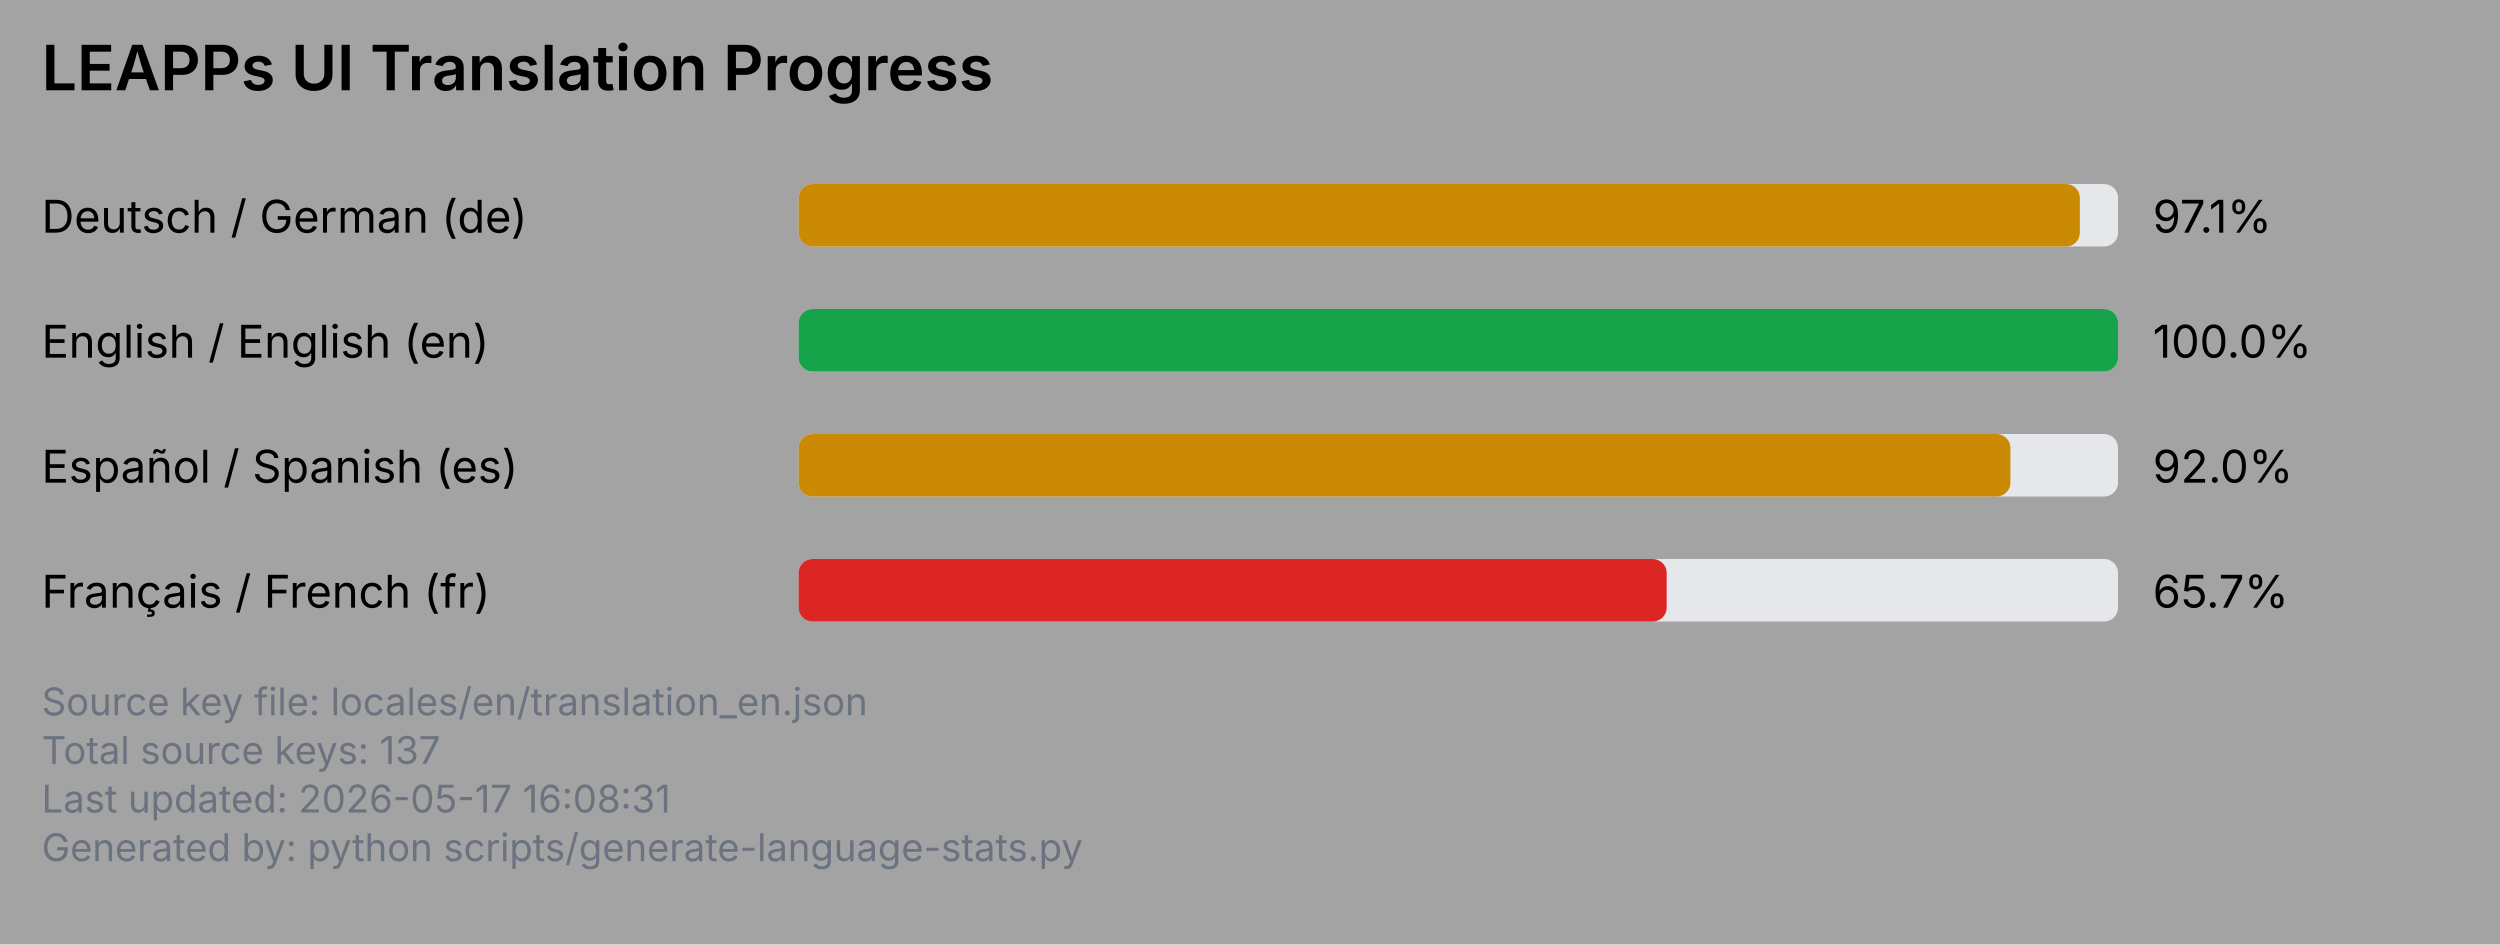
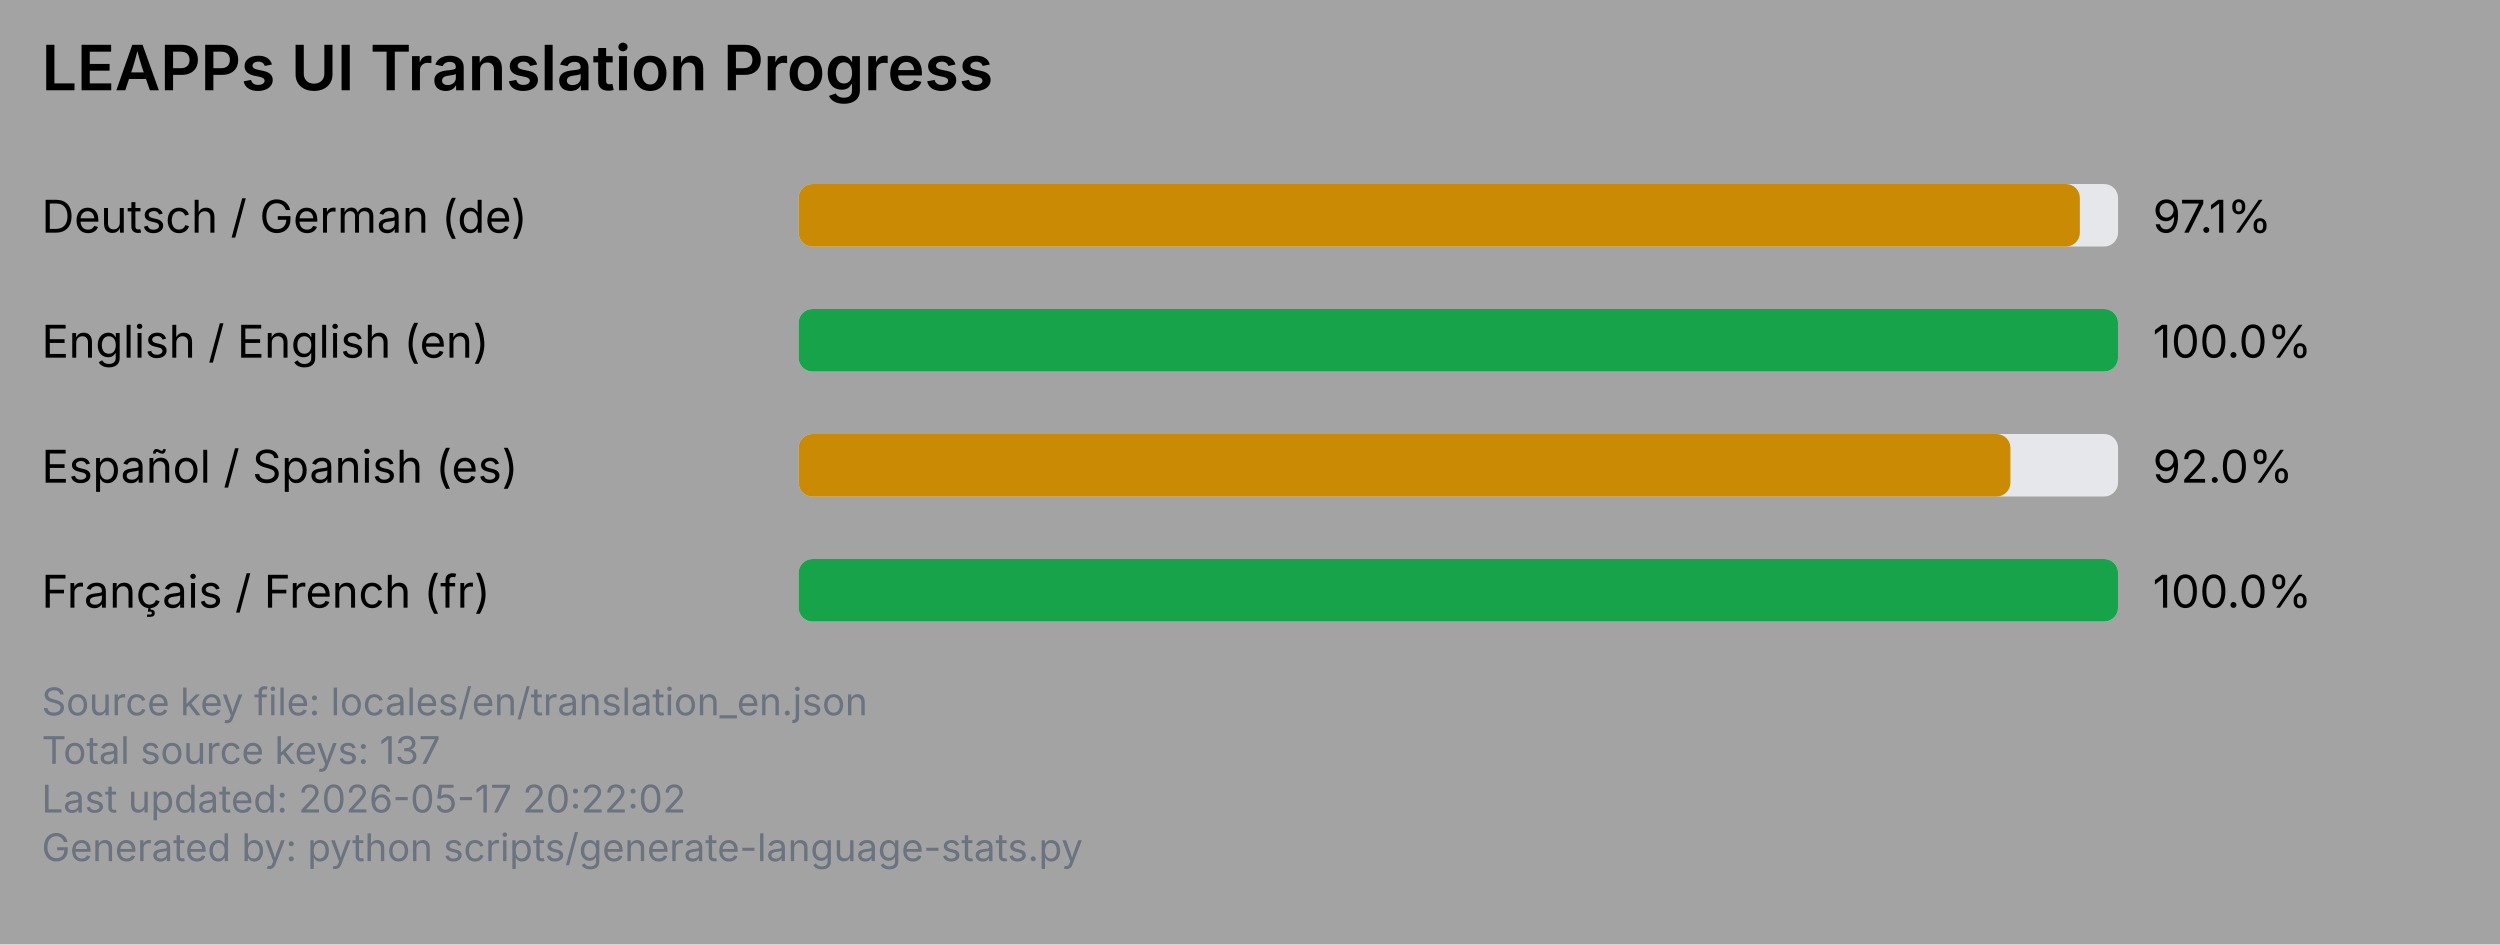
<svg xmlns="http://www.w3.org/2000/svg" viewBox="0 0 720 272" width="720" height="272">
  <rect x="0" y="0" width="720" height="272" fill="#a3a3a3" />
  <text x="12" y="26" font-family="system-ui, -apple-system, Segoe UI, sans-serif" font-size="18" font-weight="600" fill="#000000">LEAPPs UI Translation Progress</text>
  <text x="12" y="67" font-family="system-ui, -apple-system, Segoe UI, sans-serif" font-size="13" fill="#000000">Deutsch / German (de)</text>
  <rect x="230" y="53" width="380" height="18" rx="4" ry="4" fill="#e5e7eb" />
  <rect x="230" y="53" width="369" height="18" rx="4" ry="4" fill="#ca8a04" />
  <text x="620" y="67" font-family="system-ui, -apple-system, Segoe UI, sans-serif" font-size="13" fill="#000000">97.1%</text>
  <text x="12" y="103" font-family="system-ui, -apple-system, Segoe UI, sans-serif" font-size="13" fill="#000000">English / English (en)</text>
  <rect x="230" y="89" width="380" height="18" rx="4" ry="4" fill="#e5e7eb" />
  <rect x="230" y="89" width="380" height="18" rx="4" ry="4" fill="#16a34a" />
  <text x="620" y="103" font-family="system-ui, -apple-system, Segoe UI, sans-serif" font-size="13" fill="#000000">100.0%</text>
  <text x="12" y="139" font-family="system-ui, -apple-system, Segoe UI, sans-serif" font-size="13" fill="#000000">Español / Spanish (es)</text>
  <rect x="230" y="125" width="380" height="18" rx="4" ry="4" fill="#e5e7eb" />
  <rect x="230" y="125" width="349" height="18" rx="4" ry="4" fill="#ca8a04" />
  <text x="620" y="139" font-family="system-ui, -apple-system, Segoe UI, sans-serif" font-size="13" fill="#000000">92.0%</text>
  <text x="12" y="175" font-family="system-ui, -apple-system, Segoe UI, sans-serif" font-size="13" fill="#000000">Français / French (fr)</text>
  <rect x="230" y="161" width="380" height="18" rx="4" ry="4" fill="#e5e7eb" />
-   <rect x="230" y="161" width="250" height="18" rx="4" ry="4" fill="#dc2626" />
-   <text x="620" y="175" font-family="system-ui, -apple-system, Segoe UI, sans-serif" font-size="13" fill="#000000">65.7%</text>
+   <rect x="230" y="161" width="380" height="18" rx="4" ry="4" fill="#16a34a" />
+   <text x="620" y="175" font-family="system-ui, -apple-system, Segoe UI, sans-serif" font-size="13" fill="#000000">100.0%</text>
  <text x="12" y="206" font-family="system-ui, -apple-system, Segoe UI, sans-serif" font-size="11" fill="#6b7280">Source key file: locales/en/translation_en.json</text>
  <text x="12" y="220" font-family="system-ui, -apple-system, Segoe UI, sans-serif" font-size="11" fill="#6b7280">Total source keys: 137</text>
-   <text x="12" y="234" font-family="system-ui, -apple-system, Segoe UI, sans-serif" font-size="11" fill="#6b7280">Last updated: 2026-05-17 16:08:31</text>
+   <text x="12" y="234" font-family="system-ui, -apple-system, Segoe UI, sans-serif" font-size="11" fill="#6b7280">Last updated: 2026-05-17 20:22:02</text>
  <text x="12" y="248" font-family="system-ui, -apple-system, Segoe UI, sans-serif" font-size="11" fill="#6b7280">Generated by: python scripts/generate-language-stats.py</text>
</svg>
